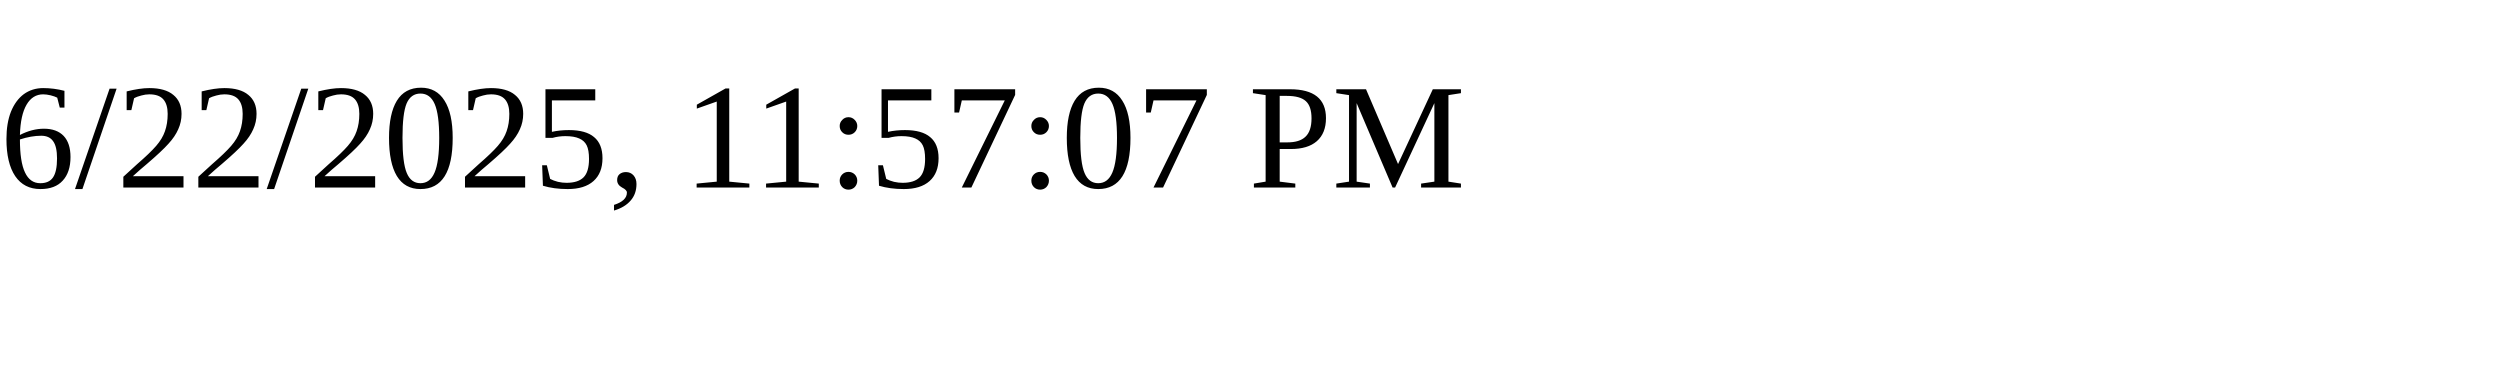
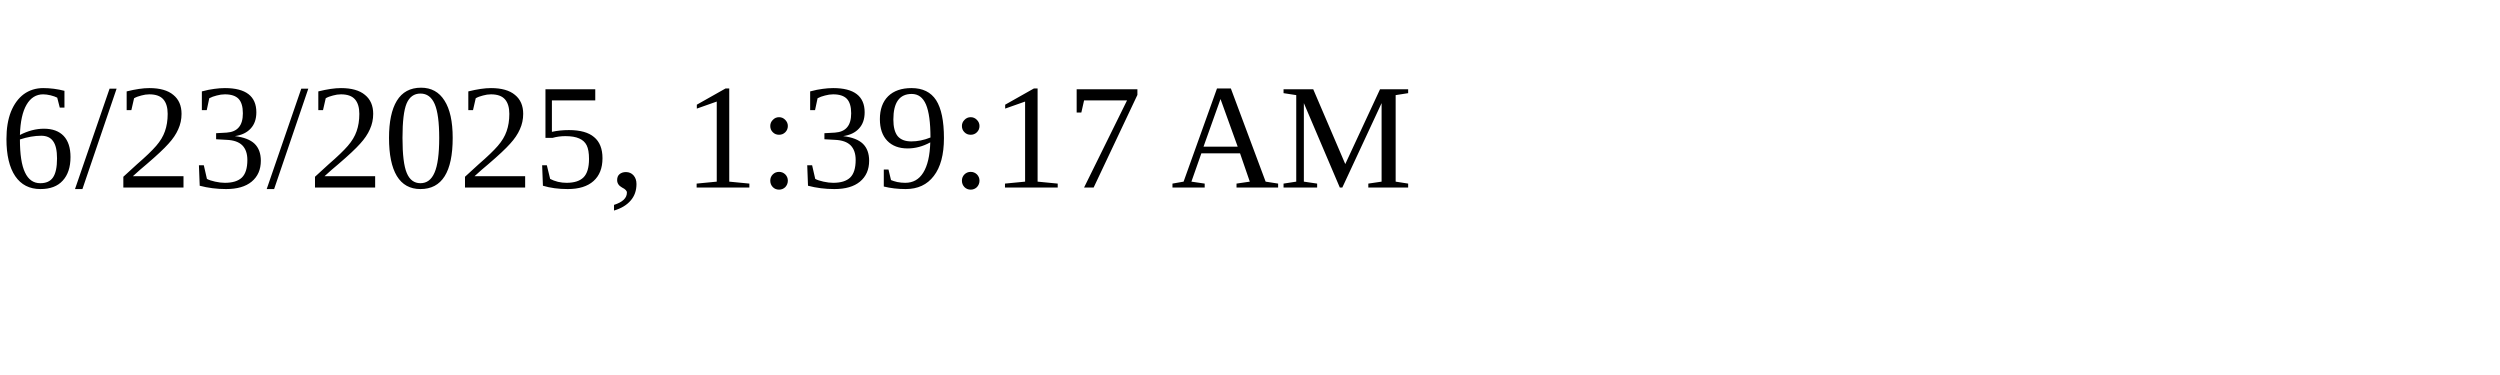
<svg xmlns="http://www.w3.org/2000/svg" height="30" width="200">
-   <text x="0" y="15">6/22/2025, 11:57:07 PM</text>
+   <text x="0" y="15">6/23/2025, 1:39:17 AM</text>
</svg>
